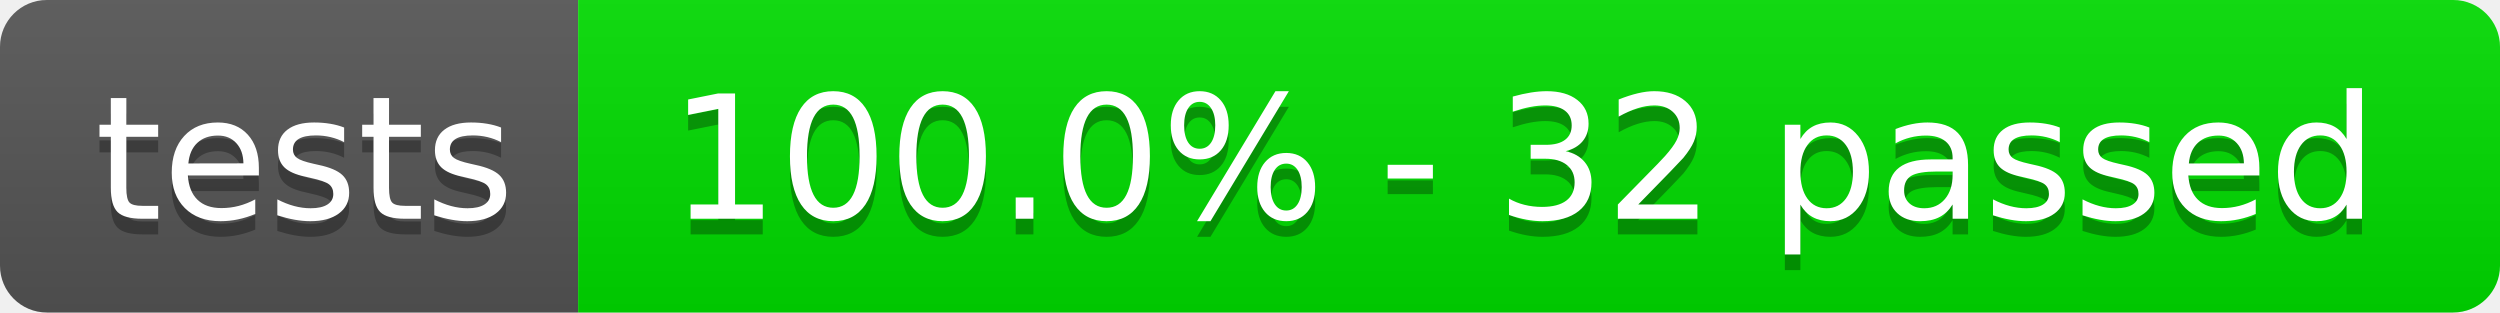
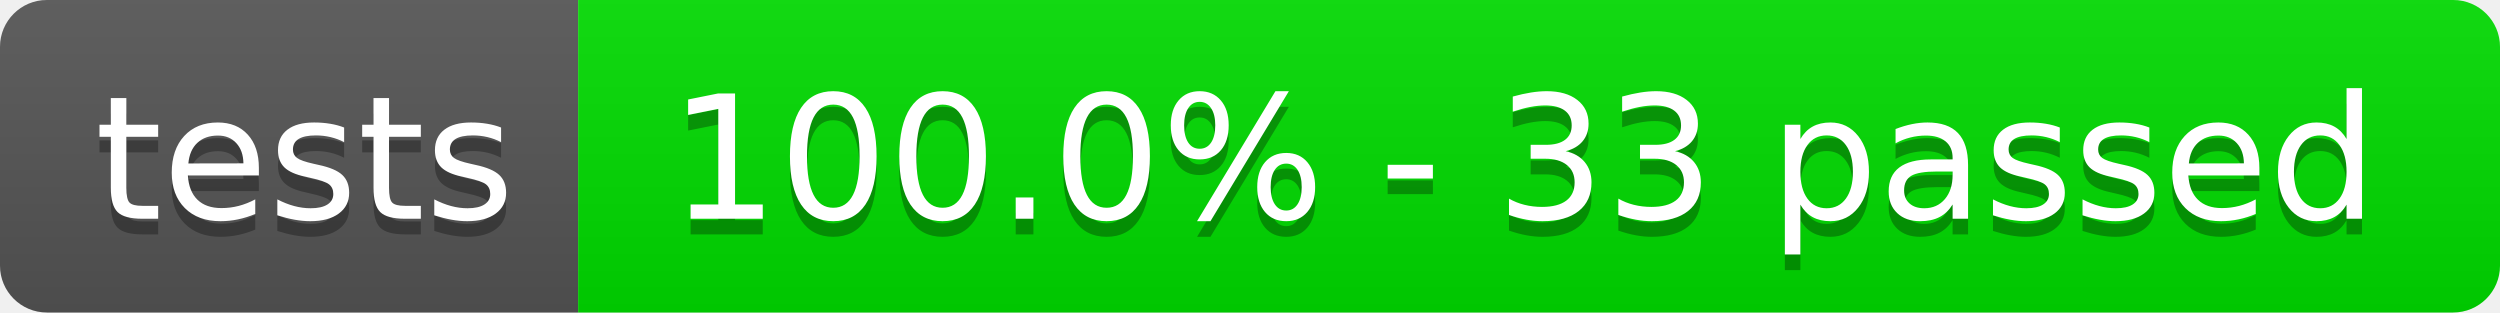
- <svg xmlns="http://www.w3.org/2000/svg" width="160" height="20" role="img" aria-label="tests: 100.0% - 32 passed">
+ <svg xmlns="http://www.w3.org/2000/svg" width="160" height="20" role="img" aria-label="tests: 100.0% - 33 passed">
  <linearGradient id="s" x2="0" y2="100%">
    <stop offset="0" stop-color="#bbb" stop-opacity=".1" />
    <stop offset="1" stop-opacity=".1" />
  </linearGradient>
  <clipPath id="r">
    <rect width="160" height="20" rx="3" fill="#fff" />
  </clipPath>
  <g clip-path="url(#r)">
    <rect width="37" height="20" fill="#555" />
    <rect x="37" width="123" height="20" fill="rgb(0,220,0)" />
    <rect width="160" height="20" fill="url(#s)" />
  </g>
  <g fill="#fff" text-anchor="middle" font-family="Verdana,Geneva,DejaVu Sans,sans-serif" text-rendering="geometricPrecision" font-size="110">
    <text aria-hidden="true" x="195" y="150" fill="#010101" fill-opacity=".3" transform="scale(.1)" textLength="270">tests</text>
    <text x="195" y="140" transform="scale(.1)" fill="#fff" textLength="270">tests</text>
-     <text aria-hidden="true" x="975" y="150" fill="#010101" fill-opacity=".3" transform="scale(.1)" textLength="1130">100.0% - 32 passed</text>
-     <text x="975" y="140" transform="scale(.1)" fill="#fff" textLength="1130">100.0% - 32 passed</text>
+     <text aria-hidden="true" x="975" y="150" fill="#010101" fill-opacity=".3" transform="scale(.1)" textLength="1130">100.0% - 33 passed</text>
+     <text x="975" y="140" transform="scale(.1)" fill="#fff" textLength="1130">100.0% - 33 passed</text>
  </g>
</svg>
